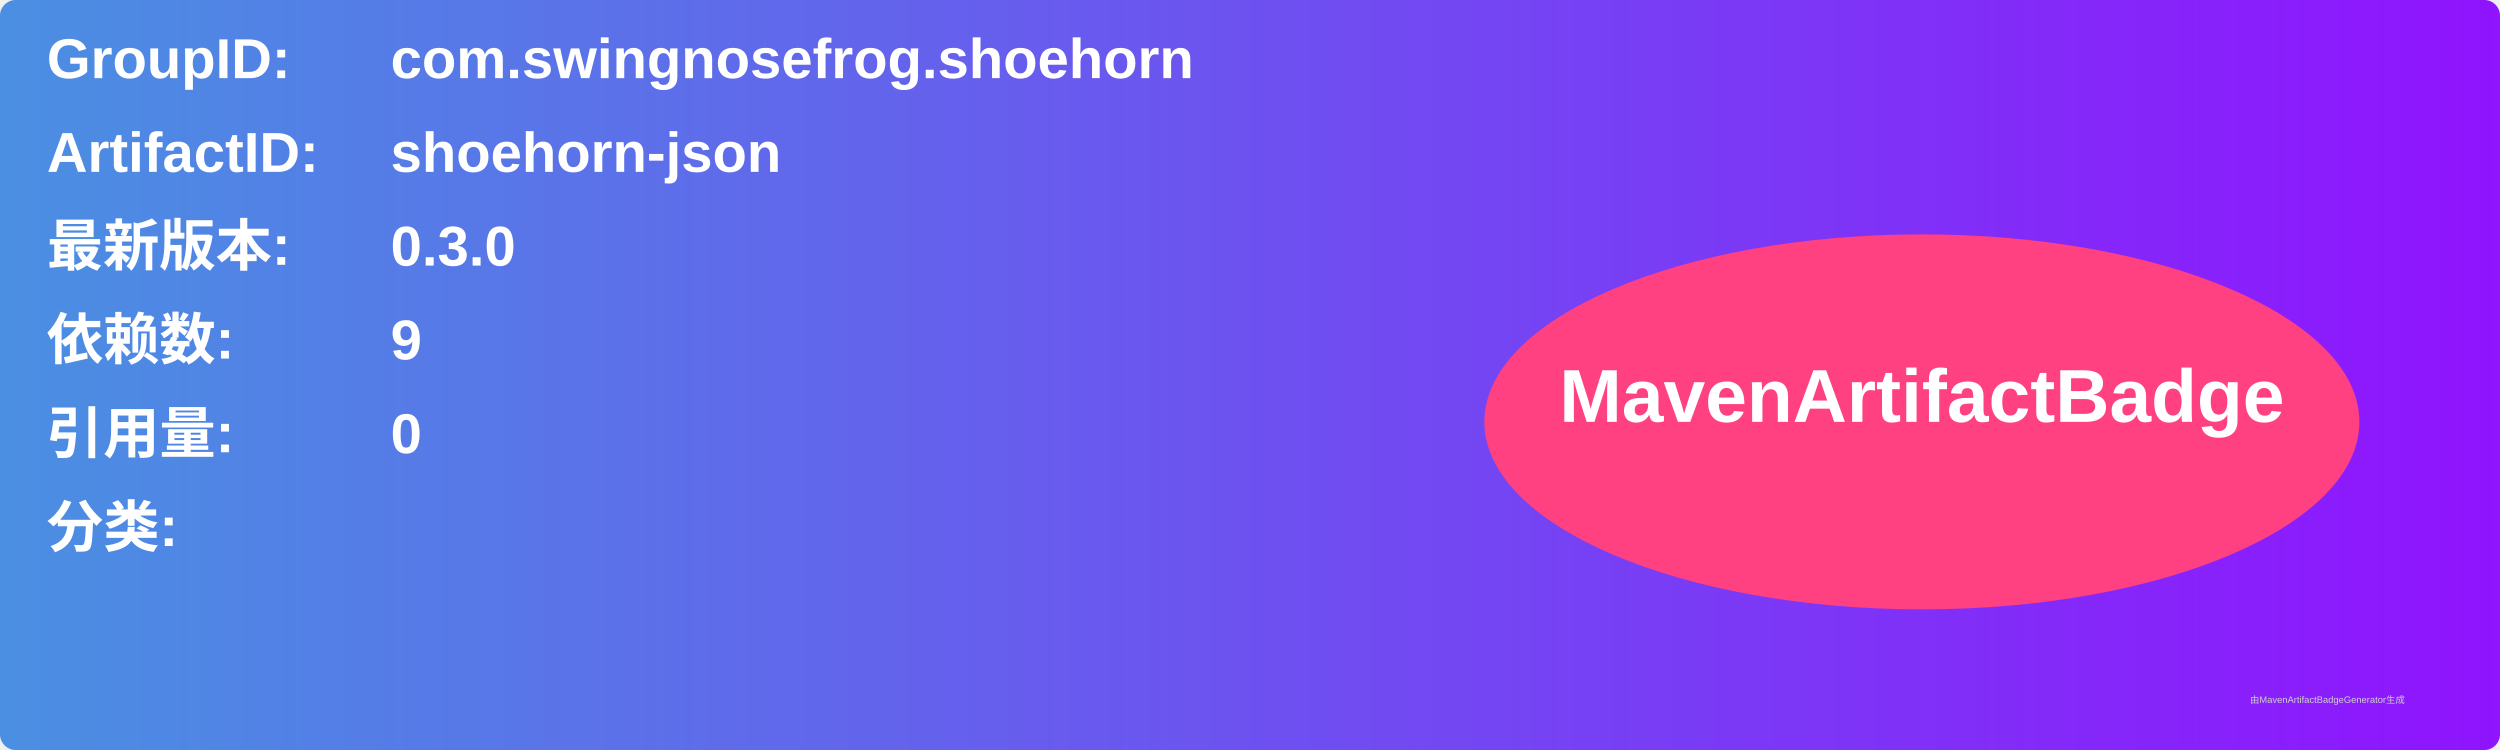
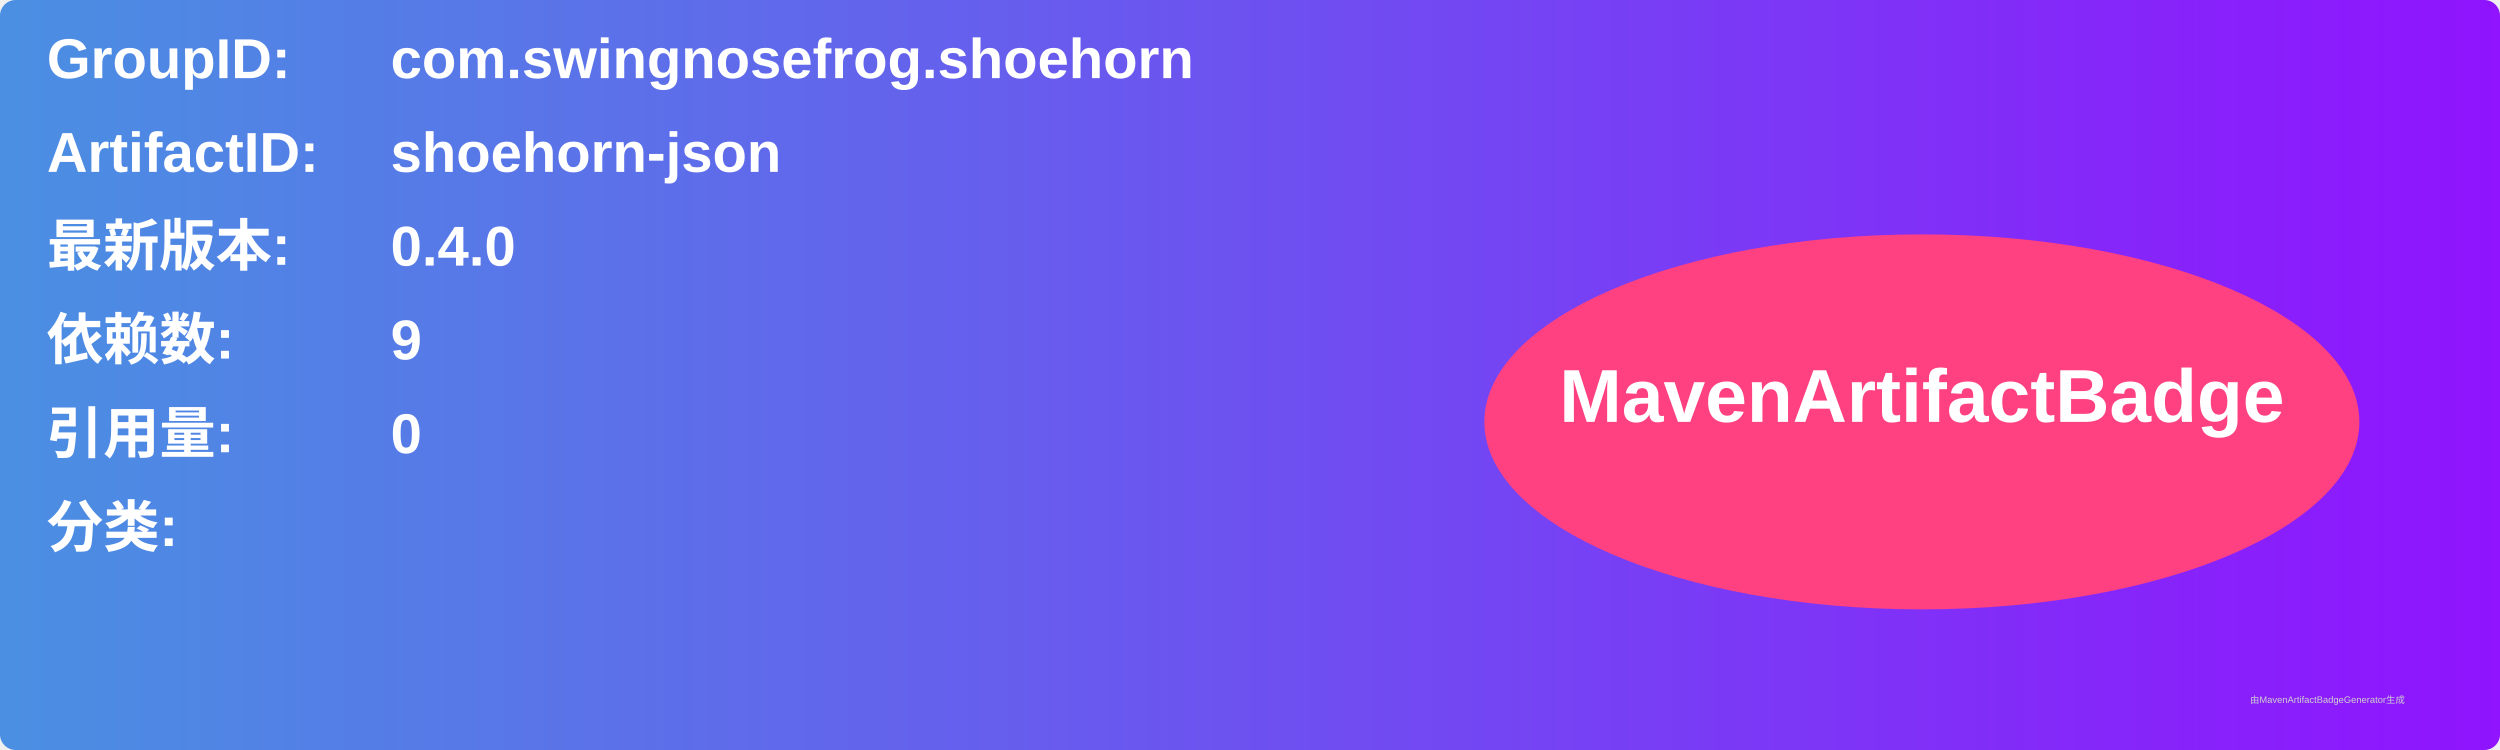
<svg xmlns="http://www.w3.org/2000/svg" width="800" height="240" viewBox="0 0 800 240">
  <linearGradient id="grad" x1="0%" y1="0%" x2="100%" y2="0%">
    <stop offset="0%" stop-color="#4a90e2" />
    <stop offset="100%" stop-color="#9013fe" />
  </linearGradient>
  <rect width="100%" height="100%" rx="5" ry="5" fill="url(#grad)" />
  <g transform="translate(15, 15)">
    <text x="0" y="10" font-family="Arial" font-size="18" fill="white" font-weight="bold" width="260">GroupID:</text>
    <text x="110" y="10" font-family="Arial" font-size="18" fill="white" font-weight="bold" width="460">com.swingnosefrog.shoehorn</text>
    <text x="0" y="40" font-family="Arial" font-size="18" fill="white" font-weight="bold" width="260">ArtifactID:</text>
    <text x="110" y="40" font-family="Arial" font-size="18" fill="white" font-weight="bold" width="460">shoehorn-json</text>
    <text x="0" y="70" font-family="Arial" font-size="18" fill="white" font-weight="bold">最新版本:</text>
    <text x="110" y="70" font-family="Arial" font-size="18" fill="white" font-weight="bold">
-       <tspan font-weight="bold">0.3.0</tspan>
+       <tspan font-weight="bold">0.4.0</tspan>
    </text>
    <text x="0" y="100" font-family="Arial" font-size="18" fill="white" font-weight="bold">依赖数: </text>
    <text x="110" y="100" font-family="Arial" font-size="18" fill="white">
      <tspan font-weight="bold">9</tspan>
    </text>
    <text x="0" y="130" font-family="Arial" font-size="18" fill="white" font-weight="bold">引用量: </text>
    <text x="110" y="130" font-family="Arial" font-size="18" fill="white">
      <tspan font-weight="bold">0</tspan>
    </text>
    <text x="0" y="160" font-family="Arial" font-size="18" fill="white" font-weight="bold">分类:</text>
    <text x="10" y="190" font-family="Arial" font-size="10" fill="white">
      <tspan font-weight="bold" />
    </text>
    <ellipse cx="600" cy="120" rx="140" ry="60" fill="#ff4081" />
    <text x="600" y="120" text-anchor="middle" font-family="Arial" font-size="24" fill="white" font-weight="bold">MavenArtifactBadge</text>
  </g>
  <text x="720" y="225" font-family="Arial" font-size="3" fill="#d0d0d0">由MavenArtifactBadgeGenerator生成</text>
</svg>
